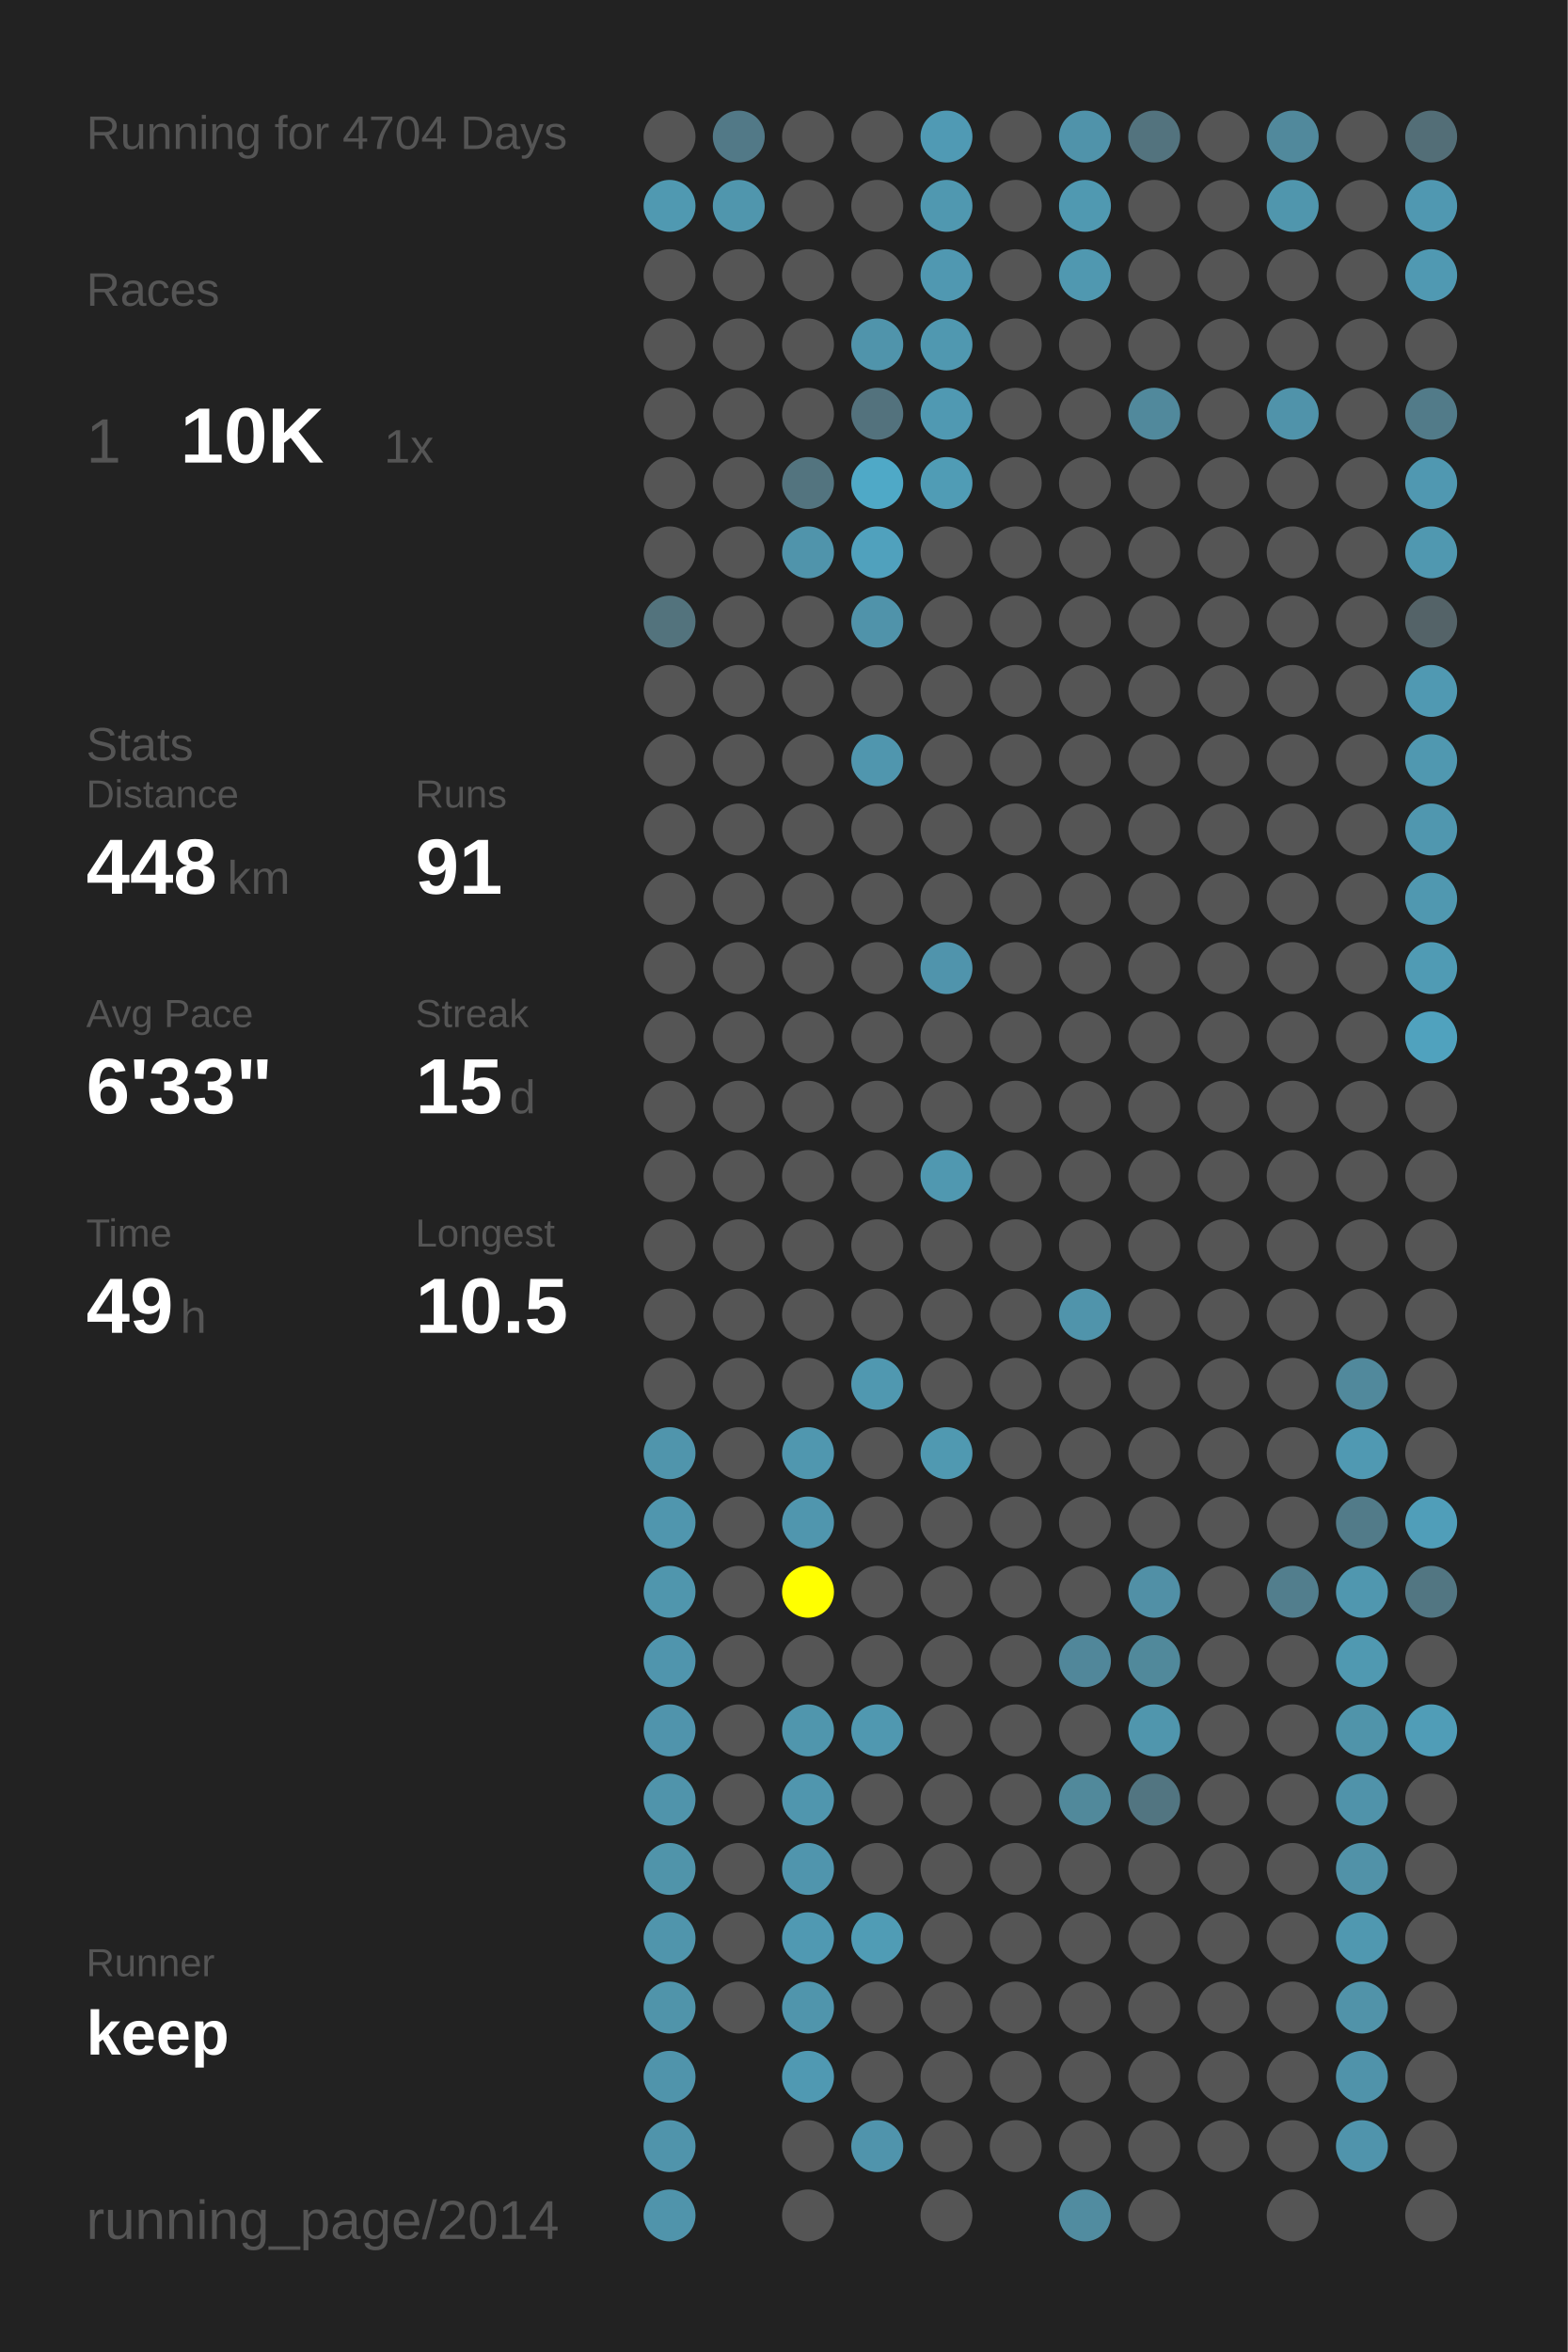
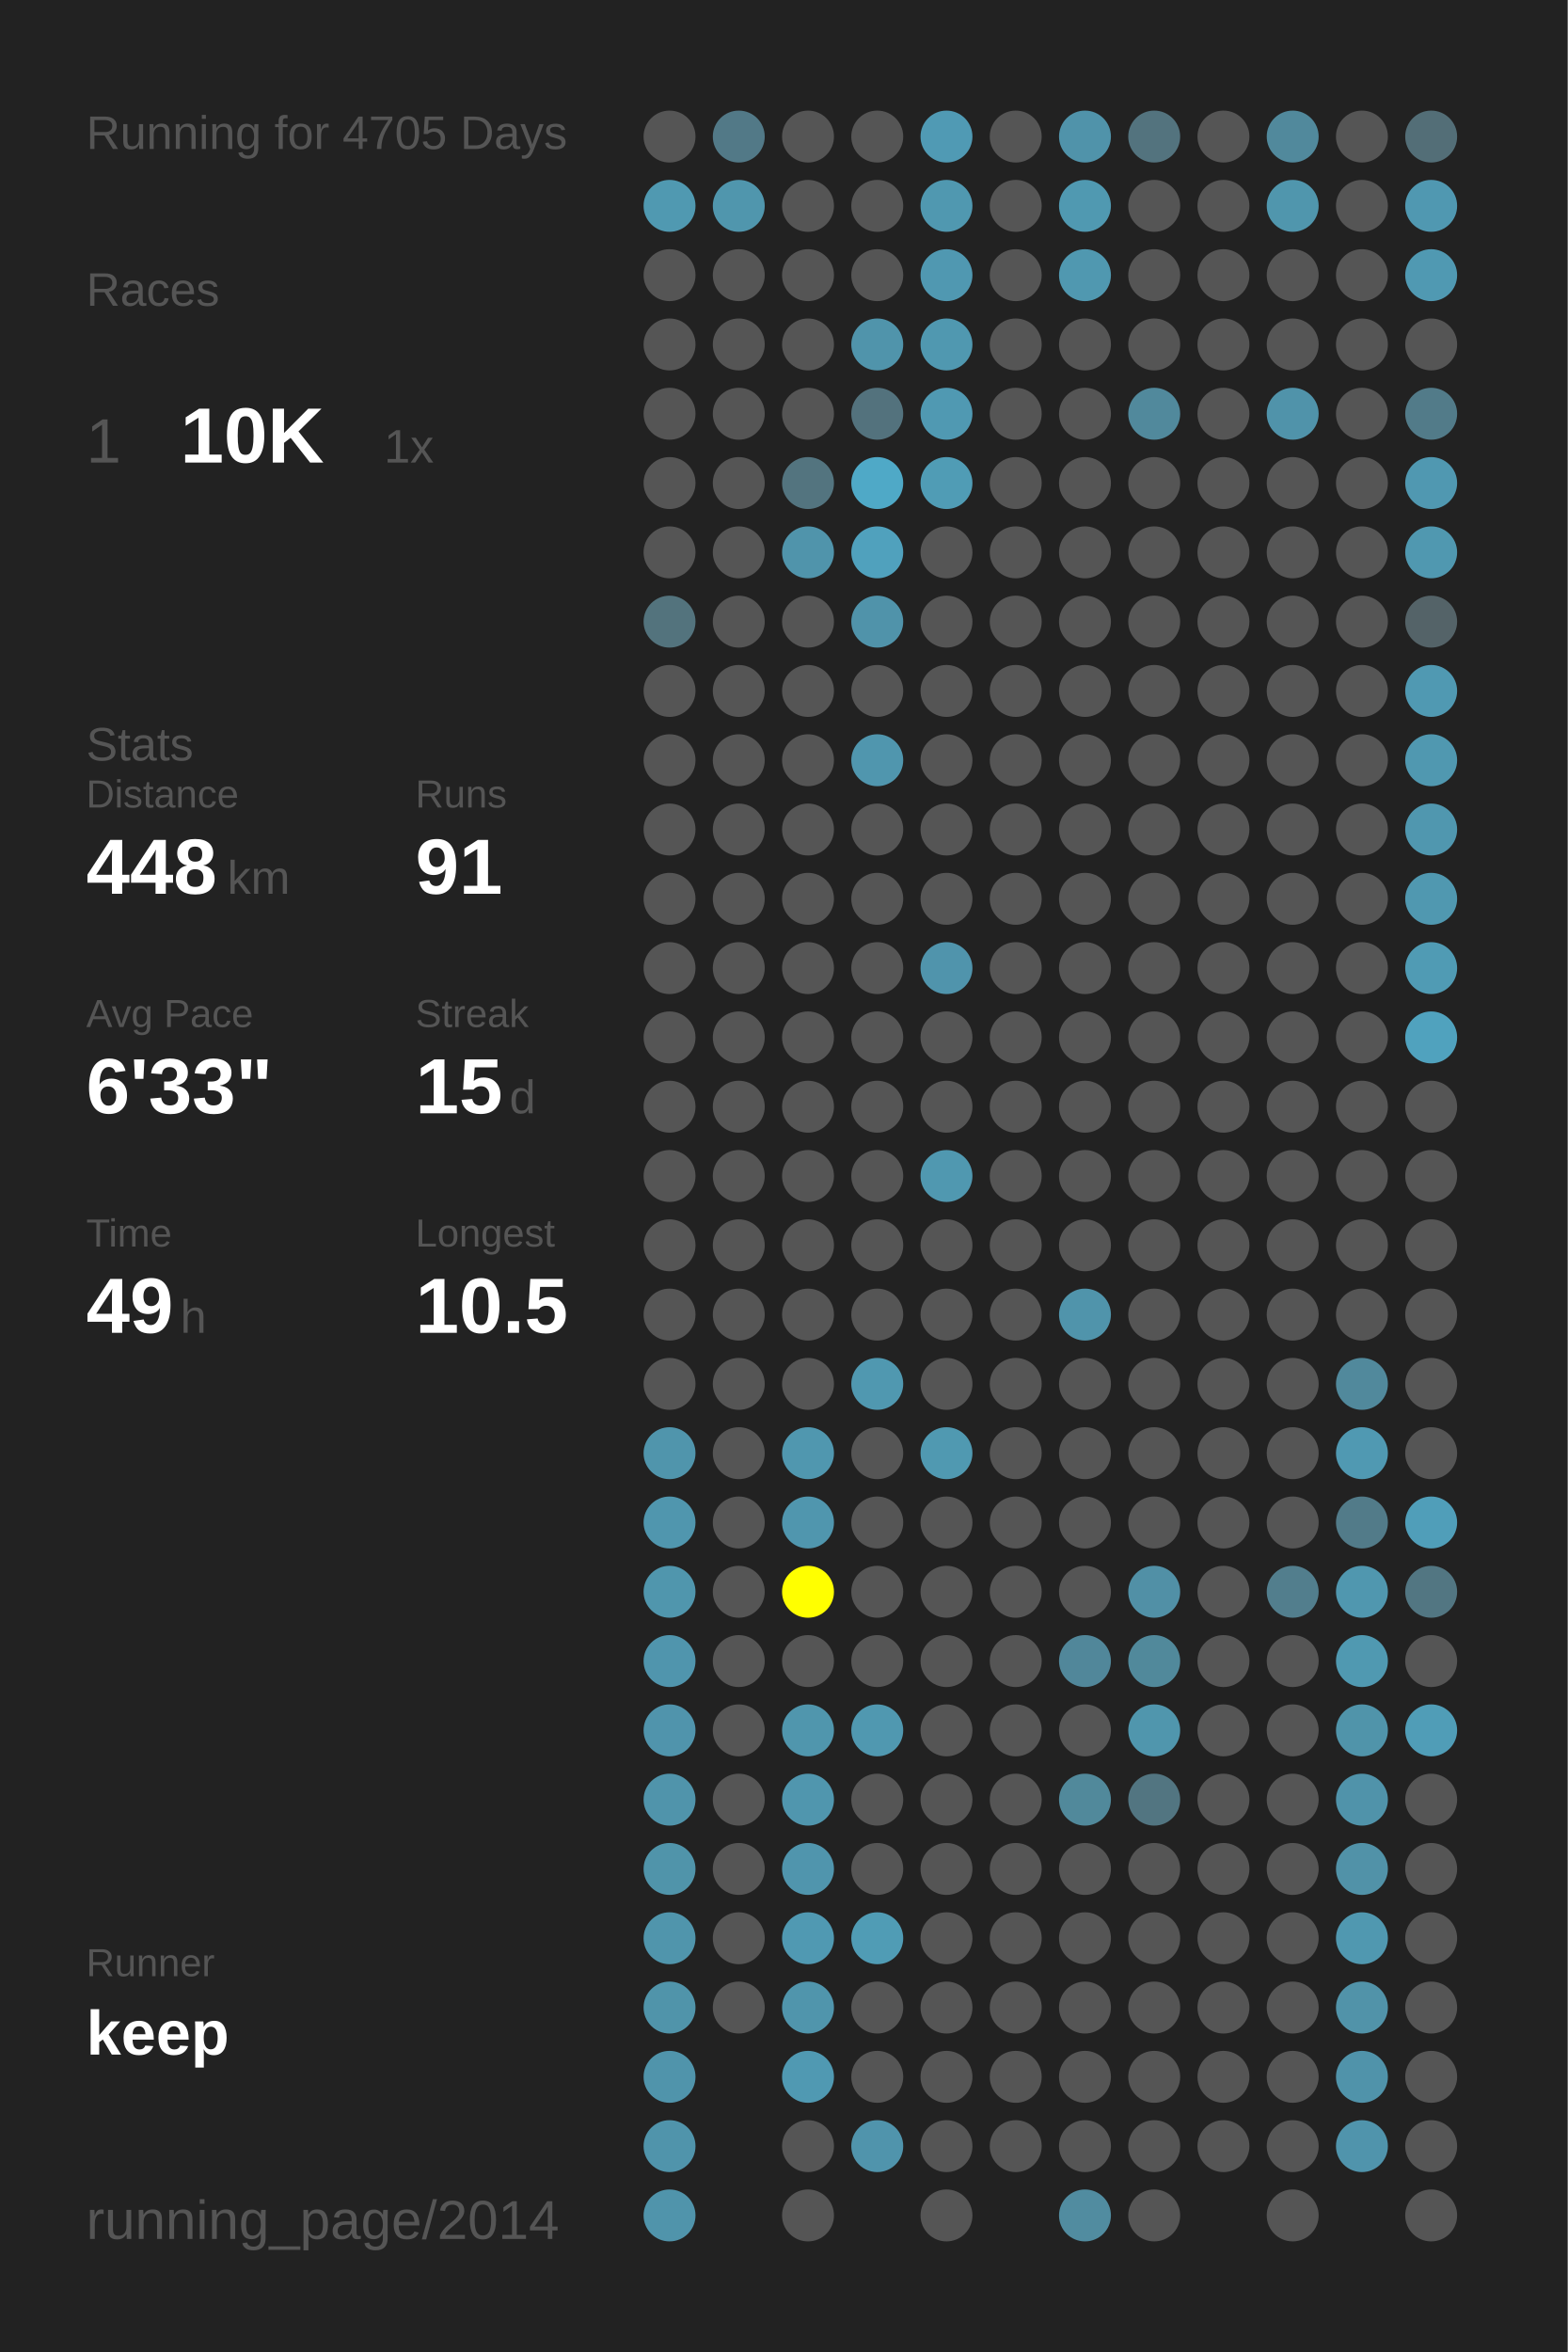
<svg xmlns="http://www.w3.org/2000/svg" baseProfile="full" height="300mm" version="1.1" viewBox="0,0,200,300" width="200mm">
  <defs />
  <rect fill="#222222" height="300" width="200" x="0" y="0" />
-   <text fill="#555555" style="font-size:6px; font-family:Arial;" x="11" y="19">Running for 4704 Days</text>
+   <text fill="#555555" style="font-size:6px; font-family:Arial;" x="11" y="19">Running for 4705 Days</text>
  <text fill="#555555" style="font-size:6px; font-family:Arial;" x="11" y="39">Races</text>
  <text fill="#555555" style="font-size:8px; font-family:Arial;" x="11" y="59">1</text>
  <text fill="#FFFFFF" style="font-size:10px; font-family:Arial; font-weight:bold;" x="23" y="59">10K</text>
  <text fill="#555555" style="font-size:6px; font-family:Arial;" x="49" y="59">1x</text>
  <text fill="#555555" style="font-size:6px; font-family:Arial;" x="11" y="97">Stats</text>
  <text fill="#555555" style="font-size:5px; font-family:Arial;" x="11" y="103">Distance</text>
  <text fill="#FFFFFF" style="font-size:10px; font-family:Arial; font-weight:bold;" x="11" y="114">448</text>
  <text fill="#555555" style="font-size:6px; font-family:Arial;" x="29" y="114">km</text>
  <text fill="#555555" style="font-size:5px; font-family:Arial;" x="53" y="103">Runs</text>
  <text fill="#FFFFFF" style="font-size:10px; font-family:Arial; font-weight:bold;" x="53" y="114">91</text>
  <text fill="#555555" style="font-size:5px; font-family:Arial;" x="11" y="131">Avg Pace</text>
  <text fill="#FFFFFF" style="font-size:10px; font-family:Arial; font-weight:bold;" x="11" y="142">6'33"</text>
  <text fill="#555555" style="font-size:5px; font-family:Arial;" x="53" y="131">Streak</text>
  <text fill="#FFFFFF" style="font-size:10px; font-family:Arial; font-weight:bold;" x="53" y="142">15</text>
  <text fill="#555555" style="font-size:6px; font-family:Arial;" x="65" y="142">d</text>
  <text fill="#555555" style="font-size:5px; font-family:Arial;" x="11" y="159">Time</text>
  <text fill="#FFFFFF" style="font-size:10px; font-family:Arial; font-weight:bold;" x="11" y="170">49</text>
  <text fill="#555555" style="font-size:6px; font-family:Arial;" x="23" y="170">h</text>
  <text fill="#555555" style="font-size:5px; font-family:Arial;" x="53" y="159">Longest</text>
  <text fill="#FFFFFF" style="font-size:10px; font-family:Arial; font-weight:bold;" x="53" y="170">10.5</text>
  <text fill="#555555" style="font-size:5px; font-family:Arial;" x="11" y="252.065">Runner</text>
  <text fill="#FFFFFF" style="font-size:8px; font-family:Arial; font-weight:bold;" x="11" y="262.065">keep</text>
  <text fill="#555555" style="font-size:7px; font-family:Arial;" x="11" y="285.581">running_page/2014</text>
  <circle cx="85.417" cy="17.419" fill="#555555" r="3.312" />
  <circle cx="85.417" cy="26.258" fill="#5099b1" r="3.312" />
  <circle cx="85.417" cy="35.097" fill="#555555" r="3.312" />
  <circle cx="85.417" cy="43.935" fill="#555555" r="3.312" />
  <circle cx="85.417" cy="52.774" fill="#555555" r="3.312" />
  <circle cx="85.417" cy="61.613" fill="#555555" r="3.312" />
  <circle cx="85.417" cy="70.452" fill="#555555" r="3.312" />
  <circle cx="85.417" cy="79.29" fill="#53737d" r="3.312" />
  <circle cx="85.417" cy="88.129" fill="#555555" r="3.312" />
  <circle cx="85.417" cy="96.968" fill="#555555" r="3.312" />
  <circle cx="85.417" cy="105.806" fill="#555555" r="3.312" />
  <circle cx="85.417" cy="114.645" fill="#555555" r="3.312" />
  <circle cx="85.417" cy="123.484" fill="#555555" r="3.312" />
  <circle cx="85.417" cy="132.323" fill="#555555" r="3.312" />
  <circle cx="85.417" cy="141.161" fill="#555555" r="3.312" />
  <circle cx="85.417" cy="150" fill="#555555" r="3.312" />
  <circle cx="85.417" cy="158.839" fill="#555555" r="3.312" />
  <circle cx="85.417" cy="167.677" fill="#555555" r="3.312" />
  <circle cx="85.417" cy="176.516" fill="#555555" r="3.312" />
  <circle cx="85.417" cy="185.355" fill="#5095ac" r="3.312" />
  <circle cx="85.417" cy="194.194" fill="#5096ae" r="3.312" />
  <circle cx="85.417" cy="203.032" fill="#5096ad" r="3.312" />
  <circle cx="85.417" cy="211.871" fill="#5095ad" r="3.312" />
  <circle cx="85.417" cy="220.71" fill="#5094ac" r="3.312" />
  <circle cx="85.417" cy="229.548" fill="#5094ab" r="3.312" />
  <circle cx="85.417" cy="238.387" fill="#5094aa" r="3.312" />
  <circle cx="85.417" cy="247.226" fill="#5095ac" r="3.312" />
  <circle cx="85.417" cy="256.065" fill="#5094aa" r="3.312" />
  <circle cx="85.417" cy="264.903" fill="#5094ab" r="3.312" />
  <circle cx="85.417" cy="273.742" fill="#5094ab" r="3.312" />
  <circle cx="85.417" cy="282.581" fill="#5094ab" r="3.312" />
  <circle cx="94.25" cy="17.419" fill="#527987" r="3.312" />
  <circle cx="94.25" cy="26.258" fill="#5096ad" r="3.312" />
  <circle cx="94.25" cy="35.097" fill="#555555" r="3.312" />
  <circle cx="94.25" cy="43.935" fill="#555555" r="3.312" />
  <circle cx="94.25" cy="52.774" fill="#555555" r="3.312" />
  <circle cx="94.25" cy="61.613" fill="#555555" r="3.312" />
  <circle cx="94.25" cy="70.452" fill="#555555" r="3.312" />
  <circle cx="94.25" cy="79.29" fill="#555555" r="3.312" />
  <circle cx="94.25" cy="88.129" fill="#555555" r="3.312" />
  <circle cx="94.25" cy="96.968" fill="#555555" r="3.312" />
  <circle cx="94.25" cy="105.806" fill="#555555" r="3.312" />
  <circle cx="94.25" cy="114.645" fill="#555555" r="3.312" />
  <circle cx="94.25" cy="123.484" fill="#555555" r="3.312" />
  <circle cx="94.25" cy="132.323" fill="#555555" r="3.312" />
  <circle cx="94.25" cy="141.161" fill="#555555" r="3.312" />
  <circle cx="94.25" cy="150" fill="#555555" r="3.312" />
  <circle cx="94.25" cy="158.839" fill="#555555" r="3.312" />
  <circle cx="94.25" cy="167.677" fill="#555555" r="3.312" />
  <circle cx="94.25" cy="176.516" fill="#555555" r="3.312" />
  <circle cx="94.25" cy="185.355" fill="#555555" r="3.312" />
  <circle cx="94.25" cy="194.194" fill="#555555" r="3.312" />
  <circle cx="94.25" cy="203.032" fill="#555555" r="3.312" />
  <circle cx="94.25" cy="211.871" fill="#555555" r="3.312" />
  <circle cx="94.25" cy="220.71" fill="#555555" r="3.312" />
  <circle cx="94.25" cy="229.548" fill="#555555" r="3.312" />
  <circle cx="94.25" cy="238.387" fill="#555555" r="3.312" />
  <circle cx="94.25" cy="247.226" fill="#555555" r="3.312" />
  <circle cx="94.25" cy="256.065" fill="#555555" r="3.312" />
  <circle cx="103.083" cy="17.419" fill="#555555" r="3.312" />
  <circle cx="103.083" cy="26.258" fill="#555555" r="3.312" />
  <circle cx="103.083" cy="35.097" fill="#555555" r="3.312" />
  <circle cx="103.083" cy="43.935" fill="#555555" r="3.312" />
  <circle cx="103.083" cy="52.774" fill="#555555" r="3.312" />
  <circle cx="103.083" cy="61.613" fill="#53747f" r="3.312" />
  <circle cx="103.083" cy="70.452" fill="#5094ab" r="3.312" />
  <circle cx="103.083" cy="79.29" fill="#555555" r="3.312" />
  <circle cx="103.083" cy="88.129" fill="#555555" r="3.312" />
  <circle cx="103.083" cy="96.968" fill="#555555" r="3.312" />
  <circle cx="103.083" cy="105.806" fill="#555555" r="3.312" />
  <circle cx="103.083" cy="114.645" fill="#555555" r="3.312" />
  <circle cx="103.083" cy="123.484" fill="#555555" r="3.312" />
  <circle cx="103.083" cy="132.323" fill="#555555" r="3.312" />
  <circle cx="103.083" cy="141.161" fill="#555555" r="3.312" />
  <circle cx="103.083" cy="150" fill="#555555" r="3.312" />
  <circle cx="103.083" cy="158.839" fill="#555555" r="3.312" />
  <circle cx="103.083" cy="167.677" fill="#555555" r="3.312" />
  <circle cx="103.083" cy="176.516" fill="#555555" r="3.312" />
  <circle cx="103.083" cy="185.355" fill="#5097af" r="3.312" />
  <circle cx="103.083" cy="194.194" fill="#5096ae" r="3.312" />
  <circle cx="103.083" cy="203.032" fill="#FFFF00" r="3.312" />
  <circle cx="103.083" cy="211.871" fill="#555555" r="3.312" />
  <circle cx="103.083" cy="220.71" fill="#5096ad" r="3.312" />
  <circle cx="103.083" cy="229.548" fill="#5096ae" r="3.312" />
  <circle cx="103.083" cy="238.387" fill="#5095ad" r="3.312" />
  <circle cx="103.083" cy="247.226" fill="#5099b2" r="3.312" />
  <circle cx="103.083" cy="256.065" fill="#5095ac" r="3.312" />
  <circle cx="103.083" cy="264.903" fill="#5099b2" r="3.312" />
  <circle cx="103.083" cy="273.742" fill="#555555" r="3.312" />
  <circle cx="103.083" cy="282.581" fill="#555555" r="3.312" />
  <circle cx="111.917" cy="17.419" fill="#555555" r="3.312" />
  <circle cx="111.917" cy="26.258" fill="#555555" r="3.312" />
  <circle cx="111.917" cy="35.097" fill="#555555" r="3.312" />
  <circle cx="111.917" cy="43.935" fill="#5094ab" r="3.312" />
  <circle cx="111.917" cy="52.774" fill="#53727d" r="3.312" />
  <circle cx="111.917" cy="61.613" fill="#4fa9c7" r="3.312" />
  <circle cx="111.917" cy="70.452" fill="#50a1bd" r="3.312" />
  <circle cx="111.917" cy="79.29" fill="#5093aa" r="3.312" />
  <circle cx="111.917" cy="88.129" fill="#555555" r="3.312" />
  <circle cx="111.917" cy="96.968" fill="#5096ae" r="3.312" />
  <circle cx="111.917" cy="105.806" fill="#555555" r="3.312" />
  <circle cx="111.917" cy="114.645" fill="#555555" r="3.312" />
  <circle cx="111.917" cy="123.484" fill="#555555" r="3.312" />
  <circle cx="111.917" cy="132.323" fill="#555555" r="3.312" />
  <circle cx="111.917" cy="141.161" fill="#555555" r="3.312" />
  <circle cx="111.917" cy="150" fill="#555555" r="3.312" />
  <circle cx="111.917" cy="158.839" fill="#555555" r="3.312" />
  <circle cx="111.917" cy="167.677" fill="#555555" r="3.312" />
  <circle cx="111.917" cy="176.516" fill="#5098b0" r="3.312" />
  <circle cx="111.917" cy="185.355" fill="#555555" r="3.312" />
  <circle cx="111.917" cy="194.194" fill="#555555" r="3.312" />
  <circle cx="111.917" cy="203.032" fill="#555555" r="3.312" />
  <circle cx="111.917" cy="211.871" fill="#555555" r="3.312" />
  <circle cx="111.917" cy="220.71" fill="#5098b0" r="3.312" />
  <circle cx="111.917" cy="229.548" fill="#555555" r="3.312" />
  <circle cx="111.917" cy="238.387" fill="#555555" r="3.312" />
  <circle cx="111.917" cy="247.226" fill="#509cb5" r="3.312" />
  <circle cx="111.917" cy="256.065" fill="#555555" r="3.312" />
  <circle cx="111.917" cy="264.903" fill="#555555" r="3.312" />
  <circle cx="111.917" cy="273.742" fill="#5094ac" r="3.312" />
  <circle cx="120.75" cy="17.419" fill="#509ab4" r="3.312" />
  <circle cx="120.75" cy="26.258" fill="#5098b0" r="3.312" />
  <circle cx="120.75" cy="35.097" fill="#5098b1" r="3.312" />
  <circle cx="120.75" cy="43.935" fill="#5098b0" r="3.312" />
  <circle cx="120.75" cy="52.774" fill="#5099b2" r="3.312" />
  <circle cx="120.75" cy="61.613" fill="#509cb5" r="3.312" />
  <circle cx="120.75" cy="70.452" fill="#555555" r="3.312" />
  <circle cx="120.75" cy="79.29" fill="#555555" r="3.312" />
  <circle cx="120.75" cy="88.129" fill="#555555" r="3.312" />
  <circle cx="120.75" cy="96.968" fill="#555555" r="3.312" />
  <circle cx="120.75" cy="105.806" fill="#555555" r="3.312" />
  <circle cx="120.75" cy="114.645" fill="#555555" r="3.312" />
  <circle cx="120.75" cy="123.484" fill="#5094ac" r="3.312" />
  <circle cx="120.75" cy="132.323" fill="#555555" r="3.312" />
  <circle cx="120.75" cy="141.161" fill="#555555" r="3.312" />
  <circle cx="120.75" cy="150" fill="#5098b0" r="3.312" />
  <circle cx="120.75" cy="158.839" fill="#555555" r="3.312" />
  <circle cx="120.75" cy="167.677" fill="#555555" r="3.312" />
  <circle cx="120.75" cy="176.516" fill="#555555" r="3.312" />
  <circle cx="120.75" cy="185.355" fill="#5099b1" r="3.312" />
  <circle cx="120.75" cy="194.194" fill="#555555" r="3.312" />
  <circle cx="120.75" cy="203.032" fill="#555555" r="3.312" />
  <circle cx="120.75" cy="211.871" fill="#555555" r="3.312" />
  <circle cx="120.75" cy="220.71" fill="#555555" r="3.312" />
  <circle cx="120.75" cy="229.548" fill="#555555" r="3.312" />
  <circle cx="120.75" cy="238.387" fill="#555555" r="3.312" />
  <circle cx="120.75" cy="247.226" fill="#555555" r="3.312" />
  <circle cx="120.75" cy="256.065" fill="#555555" r="3.312" />
  <circle cx="120.75" cy="264.903" fill="#555555" r="3.312" />
  <circle cx="120.75" cy="273.742" fill="#555555" r="3.312" />
  <circle cx="120.75" cy="282.581" fill="#555555" r="3.312" />
  <circle cx="129.583" cy="17.419" fill="#555555" r="3.312" />
  <circle cx="129.583" cy="26.258" fill="#555555" r="3.312" />
  <circle cx="129.583" cy="35.097" fill="#555555" r="3.312" />
  <circle cx="129.583" cy="43.935" fill="#555555" r="3.312" />
  <circle cx="129.583" cy="52.774" fill="#555555" r="3.312" />
  <circle cx="129.583" cy="61.613" fill="#555555" r="3.312" />
  <circle cx="129.583" cy="70.452" fill="#555555" r="3.312" />
  <circle cx="129.583" cy="79.29" fill="#555555" r="3.312" />
  <circle cx="129.583" cy="88.129" fill="#555555" r="3.312" />
  <circle cx="129.583" cy="96.968" fill="#555555" r="3.312" />
  <circle cx="129.583" cy="105.806" fill="#555555" r="3.312" />
  <circle cx="129.583" cy="114.645" fill="#555555" r="3.312" />
  <circle cx="129.583" cy="123.484" fill="#555555" r="3.312" />
  <circle cx="129.583" cy="132.323" fill="#555555" r="3.312" />
  <circle cx="129.583" cy="141.161" fill="#555555" r="3.312" />
  <circle cx="129.583" cy="150" fill="#555555" r="3.312" />
  <circle cx="129.583" cy="158.839" fill="#555555" r="3.312" />
  <circle cx="129.583" cy="167.677" fill="#555555" r="3.312" />
  <circle cx="129.583" cy="176.516" fill="#555555" r="3.312" />
  <circle cx="129.583" cy="185.355" fill="#555555" r="3.312" />
  <circle cx="129.583" cy="194.194" fill="#555555" r="3.312" />
  <circle cx="129.583" cy="203.032" fill="#555555" r="3.312" />
  <circle cx="129.583" cy="211.871" fill="#555555" r="3.312" />
  <circle cx="129.583" cy="220.71" fill="#555555" r="3.312" />
  <circle cx="129.583" cy="229.548" fill="#555555" r="3.312" />
  <circle cx="129.583" cy="238.387" fill="#555555" r="3.312" />
  <circle cx="129.583" cy="247.226" fill="#555555" r="3.312" />
  <circle cx="129.583" cy="256.065" fill="#555555" r="3.312" />
  <circle cx="129.583" cy="264.903" fill="#555555" r="3.312" />
  <circle cx="129.583" cy="273.742" fill="#555555" r="3.312" />
  <circle cx="138.417" cy="17.419" fill="#5093aa" r="3.312" />
  <circle cx="138.417" cy="26.258" fill="#5099b1" r="3.312" />
  <circle cx="138.417" cy="35.097" fill="#5098b0" r="3.312" />
  <circle cx="138.417" cy="43.935" fill="#555555" r="3.312" />
  <circle cx="138.417" cy="52.774" fill="#555555" r="3.312" />
  <circle cx="138.417" cy="61.613" fill="#555555" r="3.312" />
  <circle cx="138.417" cy="70.452" fill="#555555" r="3.312" />
  <circle cx="138.417" cy="79.29" fill="#555555" r="3.312" />
  <circle cx="138.417" cy="88.129" fill="#555555" r="3.312" />
  <circle cx="138.417" cy="96.968" fill="#555555" r="3.312" />
  <circle cx="138.417" cy="105.806" fill="#555555" r="3.312" />
  <circle cx="138.417" cy="114.645" fill="#555555" r="3.312" />
  <circle cx="138.417" cy="123.484" fill="#555555" r="3.312" />
  <circle cx="138.417" cy="132.323" fill="#555555" r="3.312" />
  <circle cx="138.417" cy="141.161" fill="#555555" r="3.312" />
  <circle cx="138.417" cy="150" fill="#555555" r="3.312" />
  <circle cx="138.417" cy="158.839" fill="#555555" r="3.312" />
  <circle cx="138.417" cy="167.677" fill="#5094ab" r="3.312" />
  <circle cx="138.417" cy="176.516" fill="#555555" r="3.312" />
  <circle cx="138.417" cy="185.355" fill="#555555" r="3.312" />
  <circle cx="138.417" cy="194.194" fill="#555555" r="3.312" />
  <circle cx="138.417" cy="203.032" fill="#555555" r="3.312" />
  <circle cx="138.417" cy="211.871" fill="#51879a" r="3.312" />
  <circle cx="138.417" cy="220.71" fill="#555555" r="3.312" />
  <circle cx="138.417" cy="229.548" fill="#51899b" r="3.312" />
  <circle cx="138.417" cy="238.387" fill="#555555" r="3.312" />
  <circle cx="138.417" cy="247.226" fill="#555555" r="3.312" />
  <circle cx="138.417" cy="256.065" fill="#555555" r="3.312" />
  <circle cx="138.417" cy="264.903" fill="#555555" r="3.312" />
  <circle cx="138.417" cy="273.742" fill="#555555" r="3.312" />
  <circle cx="138.417" cy="282.581" fill="#518ca0" r="3.312" />
  <circle cx="147.25" cy="17.419" fill="#53737e" r="3.312" />
  <circle cx="147.25" cy="26.258" fill="#555555" r="3.312" />
  <circle cx="147.25" cy="35.097" fill="#555555" r="3.312" />
  <circle cx="147.25" cy="43.935" fill="#555555" r="3.312" />
  <circle cx="147.25" cy="52.774" fill="#51899c" r="3.312" />
  <circle cx="147.25" cy="61.613" fill="#555555" r="3.312" />
  <circle cx="147.25" cy="70.452" fill="#555555" r="3.312" />
  <circle cx="147.25" cy="79.29" fill="#555555" r="3.312" />
  <circle cx="147.25" cy="88.129" fill="#555555" r="3.312" />
  <circle cx="147.25" cy="96.968" fill="#555555" r="3.312" />
  <circle cx="147.25" cy="105.806" fill="#555555" r="3.312" />
  <circle cx="147.25" cy="114.645" fill="#555555" r="3.312" />
  <circle cx="147.25" cy="123.484" fill="#555555" r="3.312" />
  <circle cx="147.25" cy="132.323" fill="#555555" r="3.312" />
  <circle cx="147.25" cy="141.161" fill="#555555" r="3.312" />
  <circle cx="147.25" cy="150" fill="#555555" r="3.312" />
  <circle cx="147.25" cy="158.839" fill="#555555" r="3.312" />
  <circle cx="147.25" cy="167.677" fill="#555555" r="3.312" />
  <circle cx="147.25" cy="176.516" fill="#555555" r="3.312" />
  <circle cx="147.25" cy="185.355" fill="#555555" r="3.312" />
  <circle cx="147.25" cy="194.194" fill="#555555" r="3.312" />
  <circle cx="147.25" cy="203.032" fill="#5190a6" r="3.312" />
  <circle cx="147.25" cy="211.871" fill="#51899b" r="3.312" />
  <circle cx="147.25" cy="220.71" fill="#5096ad" r="3.312" />
  <circle cx="147.25" cy="229.548" fill="#527581" r="3.312" />
  <circle cx="147.25" cy="238.387" fill="#555555" r="3.312" />
  <circle cx="147.25" cy="247.226" fill="#555555" r="3.312" />
  <circle cx="147.25" cy="256.065" fill="#555555" r="3.312" />
  <circle cx="147.25" cy="264.903" fill="#555555" r="3.312" />
  <circle cx="147.25" cy="273.742" fill="#555555" r="3.312" />
  <circle cx="147.25" cy="282.581" fill="#555555" r="3.312" />
  <circle cx="156.083" cy="17.419" fill="#555555" r="3.312" />
  <circle cx="156.083" cy="26.258" fill="#555555" r="3.312" />
  <circle cx="156.083" cy="35.097" fill="#555555" r="3.312" />
  <circle cx="156.083" cy="43.935" fill="#555555" r="3.312" />
  <circle cx="156.083" cy="52.774" fill="#555555" r="3.312" />
  <circle cx="156.083" cy="61.613" fill="#555555" r="3.312" />
  <circle cx="156.083" cy="70.452" fill="#555555" r="3.312" />
  <circle cx="156.083" cy="79.29" fill="#555555" r="3.312" />
  <circle cx="156.083" cy="88.129" fill="#555555" r="3.312" />
  <circle cx="156.083" cy="96.968" fill="#555555" r="3.312" />
  <circle cx="156.083" cy="105.806" fill="#555555" r="3.312" />
  <circle cx="156.083" cy="114.645" fill="#555555" r="3.312" />
  <circle cx="156.083" cy="123.484" fill="#555555" r="3.312" />
  <circle cx="156.083" cy="132.323" fill="#555555" r="3.312" />
  <circle cx="156.083" cy="141.161" fill="#555555" r="3.312" />
  <circle cx="156.083" cy="150" fill="#555555" r="3.312" />
  <circle cx="156.083" cy="158.839" fill="#555555" r="3.312" />
  <circle cx="156.083" cy="167.677" fill="#555555" r="3.312" />
  <circle cx="156.083" cy="176.516" fill="#555555" r="3.312" />
  <circle cx="156.083" cy="185.355" fill="#555555" r="3.312" />
  <circle cx="156.083" cy="194.194" fill="#555555" r="3.312" />
  <circle cx="156.083" cy="203.032" fill="#555555" r="3.312" />
  <circle cx="156.083" cy="211.871" fill="#555555" r="3.312" />
  <circle cx="156.083" cy="220.71" fill="#555555" r="3.312" />
  <circle cx="156.083" cy="229.548" fill="#555555" r="3.312" />
  <circle cx="156.083" cy="238.387" fill="#555555" r="3.312" />
  <circle cx="156.083" cy="247.226" fill="#555555" r="3.312" />
  <circle cx="156.083" cy="256.065" fill="#555555" r="3.312" />
  <circle cx="156.083" cy="264.903" fill="#555555" r="3.312" />
  <circle cx="156.083" cy="273.742" fill="#555555" r="3.312" />
  <circle cx="164.917" cy="17.419" fill="#51899c" r="3.312" />
  <circle cx="164.917" cy="26.258" fill="#5096ad" r="3.312" />
  <circle cx="164.917" cy="35.097" fill="#555555" r="3.312" />
  <circle cx="164.917" cy="43.935" fill="#555555" r="3.312" />
  <circle cx="164.917" cy="52.774" fill="#5093aa" r="3.312" />
  <circle cx="164.917" cy="61.613" fill="#555555" r="3.312" />
  <circle cx="164.917" cy="70.452" fill="#555555" r="3.312" />
  <circle cx="164.917" cy="79.29" fill="#555555" r="3.312" />
  <circle cx="164.917" cy="88.129" fill="#555555" r="3.312" />
  <circle cx="164.917" cy="96.968" fill="#555555" r="3.312" />
  <circle cx="164.917" cy="105.806" fill="#555555" r="3.312" />
  <circle cx="164.917" cy="114.645" fill="#555555" r="3.312" />
  <circle cx="164.917" cy="123.484" fill="#555555" r="3.312" />
  <circle cx="164.917" cy="132.323" fill="#555555" r="3.312" />
  <circle cx="164.917" cy="141.161" fill="#555555" r="3.312" />
  <circle cx="164.917" cy="150" fill="#555555" r="3.312" />
  <circle cx="164.917" cy="158.839" fill="#555555" r="3.312" />
  <circle cx="164.917" cy="167.677" fill="#555555" r="3.312" />
  <circle cx="164.917" cy="176.516" fill="#555555" r="3.312" />
  <circle cx="164.917" cy="185.355" fill="#555555" r="3.312" />
  <circle cx="164.917" cy="194.194" fill="#555555" r="3.312" />
  <circle cx="164.917" cy="203.032" fill="#527e8d" r="3.312" />
  <circle cx="164.917" cy="211.871" fill="#555555" r="3.312" />
  <circle cx="164.917" cy="220.71" fill="#555555" r="3.312" />
  <circle cx="164.917" cy="229.548" fill="#555555" r="3.312" />
  <circle cx="164.917" cy="238.387" fill="#555555" r="3.312" />
  <circle cx="164.917" cy="247.226" fill="#555555" r="3.312" />
  <circle cx="164.917" cy="256.065" fill="#555555" r="3.312" />
  <circle cx="164.917" cy="264.903" fill="#555555" r="3.312" />
  <circle cx="164.917" cy="273.742" fill="#555555" r="3.312" />
  <circle cx="164.917" cy="282.581" fill="#555555" r="3.312" />
  <circle cx="173.75" cy="17.419" fill="#555555" r="3.312" />
  <circle cx="173.75" cy="26.258" fill="#555555" r="3.312" />
  <circle cx="173.75" cy="35.097" fill="#555555" r="3.312" />
  <circle cx="173.75" cy="43.935" fill="#555555" r="3.312" />
  <circle cx="173.75" cy="52.774" fill="#555555" r="3.312" />
  <circle cx="173.75" cy="61.613" fill="#555555" r="3.312" />
  <circle cx="173.75" cy="70.452" fill="#555555" r="3.312" />
  <circle cx="173.75" cy="79.29" fill="#555555" r="3.312" />
  <circle cx="173.75" cy="88.129" fill="#555555" r="3.312" />
  <circle cx="173.75" cy="96.968" fill="#555555" r="3.312" />
  <circle cx="173.75" cy="105.806" fill="#555555" r="3.312" />
  <circle cx="173.75" cy="114.645" fill="#555555" r="3.312" />
  <circle cx="173.75" cy="123.484" fill="#555555" r="3.312" />
  <circle cx="173.75" cy="132.323" fill="#555555" r="3.312" />
  <circle cx="173.75" cy="141.161" fill="#555555" r="3.312" />
  <circle cx="173.75" cy="150" fill="#555555" r="3.312" />
  <circle cx="173.75" cy="158.839" fill="#555555" r="3.312" />
  <circle cx="173.75" cy="167.677" fill="#555555" r="3.312" />
  <circle cx="173.75" cy="176.516" fill="#51899c" r="3.312" />
  <circle cx="173.75" cy="185.355" fill="#5099b2" r="3.312" />
  <circle cx="173.75" cy="194.194" fill="#527b89" r="3.312" />
  <circle cx="173.75" cy="203.032" fill="#5097af" r="3.312" />
  <circle cx="173.75" cy="211.871" fill="#5099b1" r="3.312" />
  <circle cx="173.75" cy="220.71" fill="#5094aa" r="3.312" />
  <circle cx="173.75" cy="229.548" fill="#5093aa" r="3.312" />
  <circle cx="173.75" cy="238.387" fill="#5192a8" r="3.312" />
  <circle cx="173.75" cy="247.226" fill="#5098b0" r="3.312" />
  <circle cx="173.75" cy="256.065" fill="#5193a9" r="3.312" />
  <circle cx="173.75" cy="264.903" fill="#5093aa" r="3.312" />
  <circle cx="173.75" cy="273.742" fill="#5094ac" r="3.312" />
  <circle cx="182.583" cy="17.419" fill="#536e77" r="3.312" />
  <circle cx="182.583" cy="26.258" fill="#5098b1" r="3.312" />
  <circle cx="182.583" cy="35.097" fill="#5099b2" r="3.312" />
  <circle cx="182.583" cy="43.935" fill="#555555" r="3.312" />
  <circle cx="182.583" cy="52.774" fill="#527b89" r="3.312" />
  <circle cx="182.583" cy="61.613" fill="#5098b1" r="3.312" />
  <circle cx="182.583" cy="70.452" fill="#5098b0" r="3.312" />
  <circle cx="182.583" cy="79.29" fill="#546368" r="3.312" />
  <circle cx="182.583" cy="88.129" fill="#5099b2" r="3.312" />
  <circle cx="182.583" cy="96.968" fill="#5098b0" r="3.312" />
  <circle cx="182.583" cy="105.806" fill="#5097af" r="3.312" />
  <circle cx="182.583" cy="114.645" fill="#5098b0" r="3.312" />
  <circle cx="182.583" cy="123.484" fill="#509bb4" r="3.312" />
  <circle cx="182.583" cy="132.323" fill="#50a2be" r="3.312" />
  <circle cx="182.583" cy="141.161" fill="#555555" r="3.312" />
  <circle cx="182.583" cy="150" fill="#555555" r="3.312" />
  <circle cx="182.583" cy="158.839" fill="#555555" r="3.312" />
  <circle cx="182.583" cy="167.677" fill="#555555" r="3.312" />
  <circle cx="182.583" cy="176.516" fill="#555555" r="3.312" />
  <circle cx="182.583" cy="185.355" fill="#555555" r="3.312" />
  <circle cx="182.583" cy="194.194" fill="#509eb9" r="3.312" />
  <circle cx="182.583" cy="203.032" fill="#527682" r="3.312" />
  <circle cx="182.583" cy="211.871" fill="#555555" r="3.312" />
  <circle cx="182.583" cy="220.71" fill="#509db7" r="3.312" />
  <circle cx="182.583" cy="229.548" fill="#555555" r="3.312" />
  <circle cx="182.583" cy="238.387" fill="#555555" r="3.312" />
  <circle cx="182.583" cy="247.226" fill="#555555" r="3.312" />
  <circle cx="182.583" cy="256.065" fill="#555555" r="3.312" />
  <circle cx="182.583" cy="264.903" fill="#555555" r="3.312" />
  <circle cx="182.583" cy="273.742" fill="#555555" r="3.312" />
  <circle cx="182.583" cy="282.581" fill="#555555" r="3.312" />
</svg>
